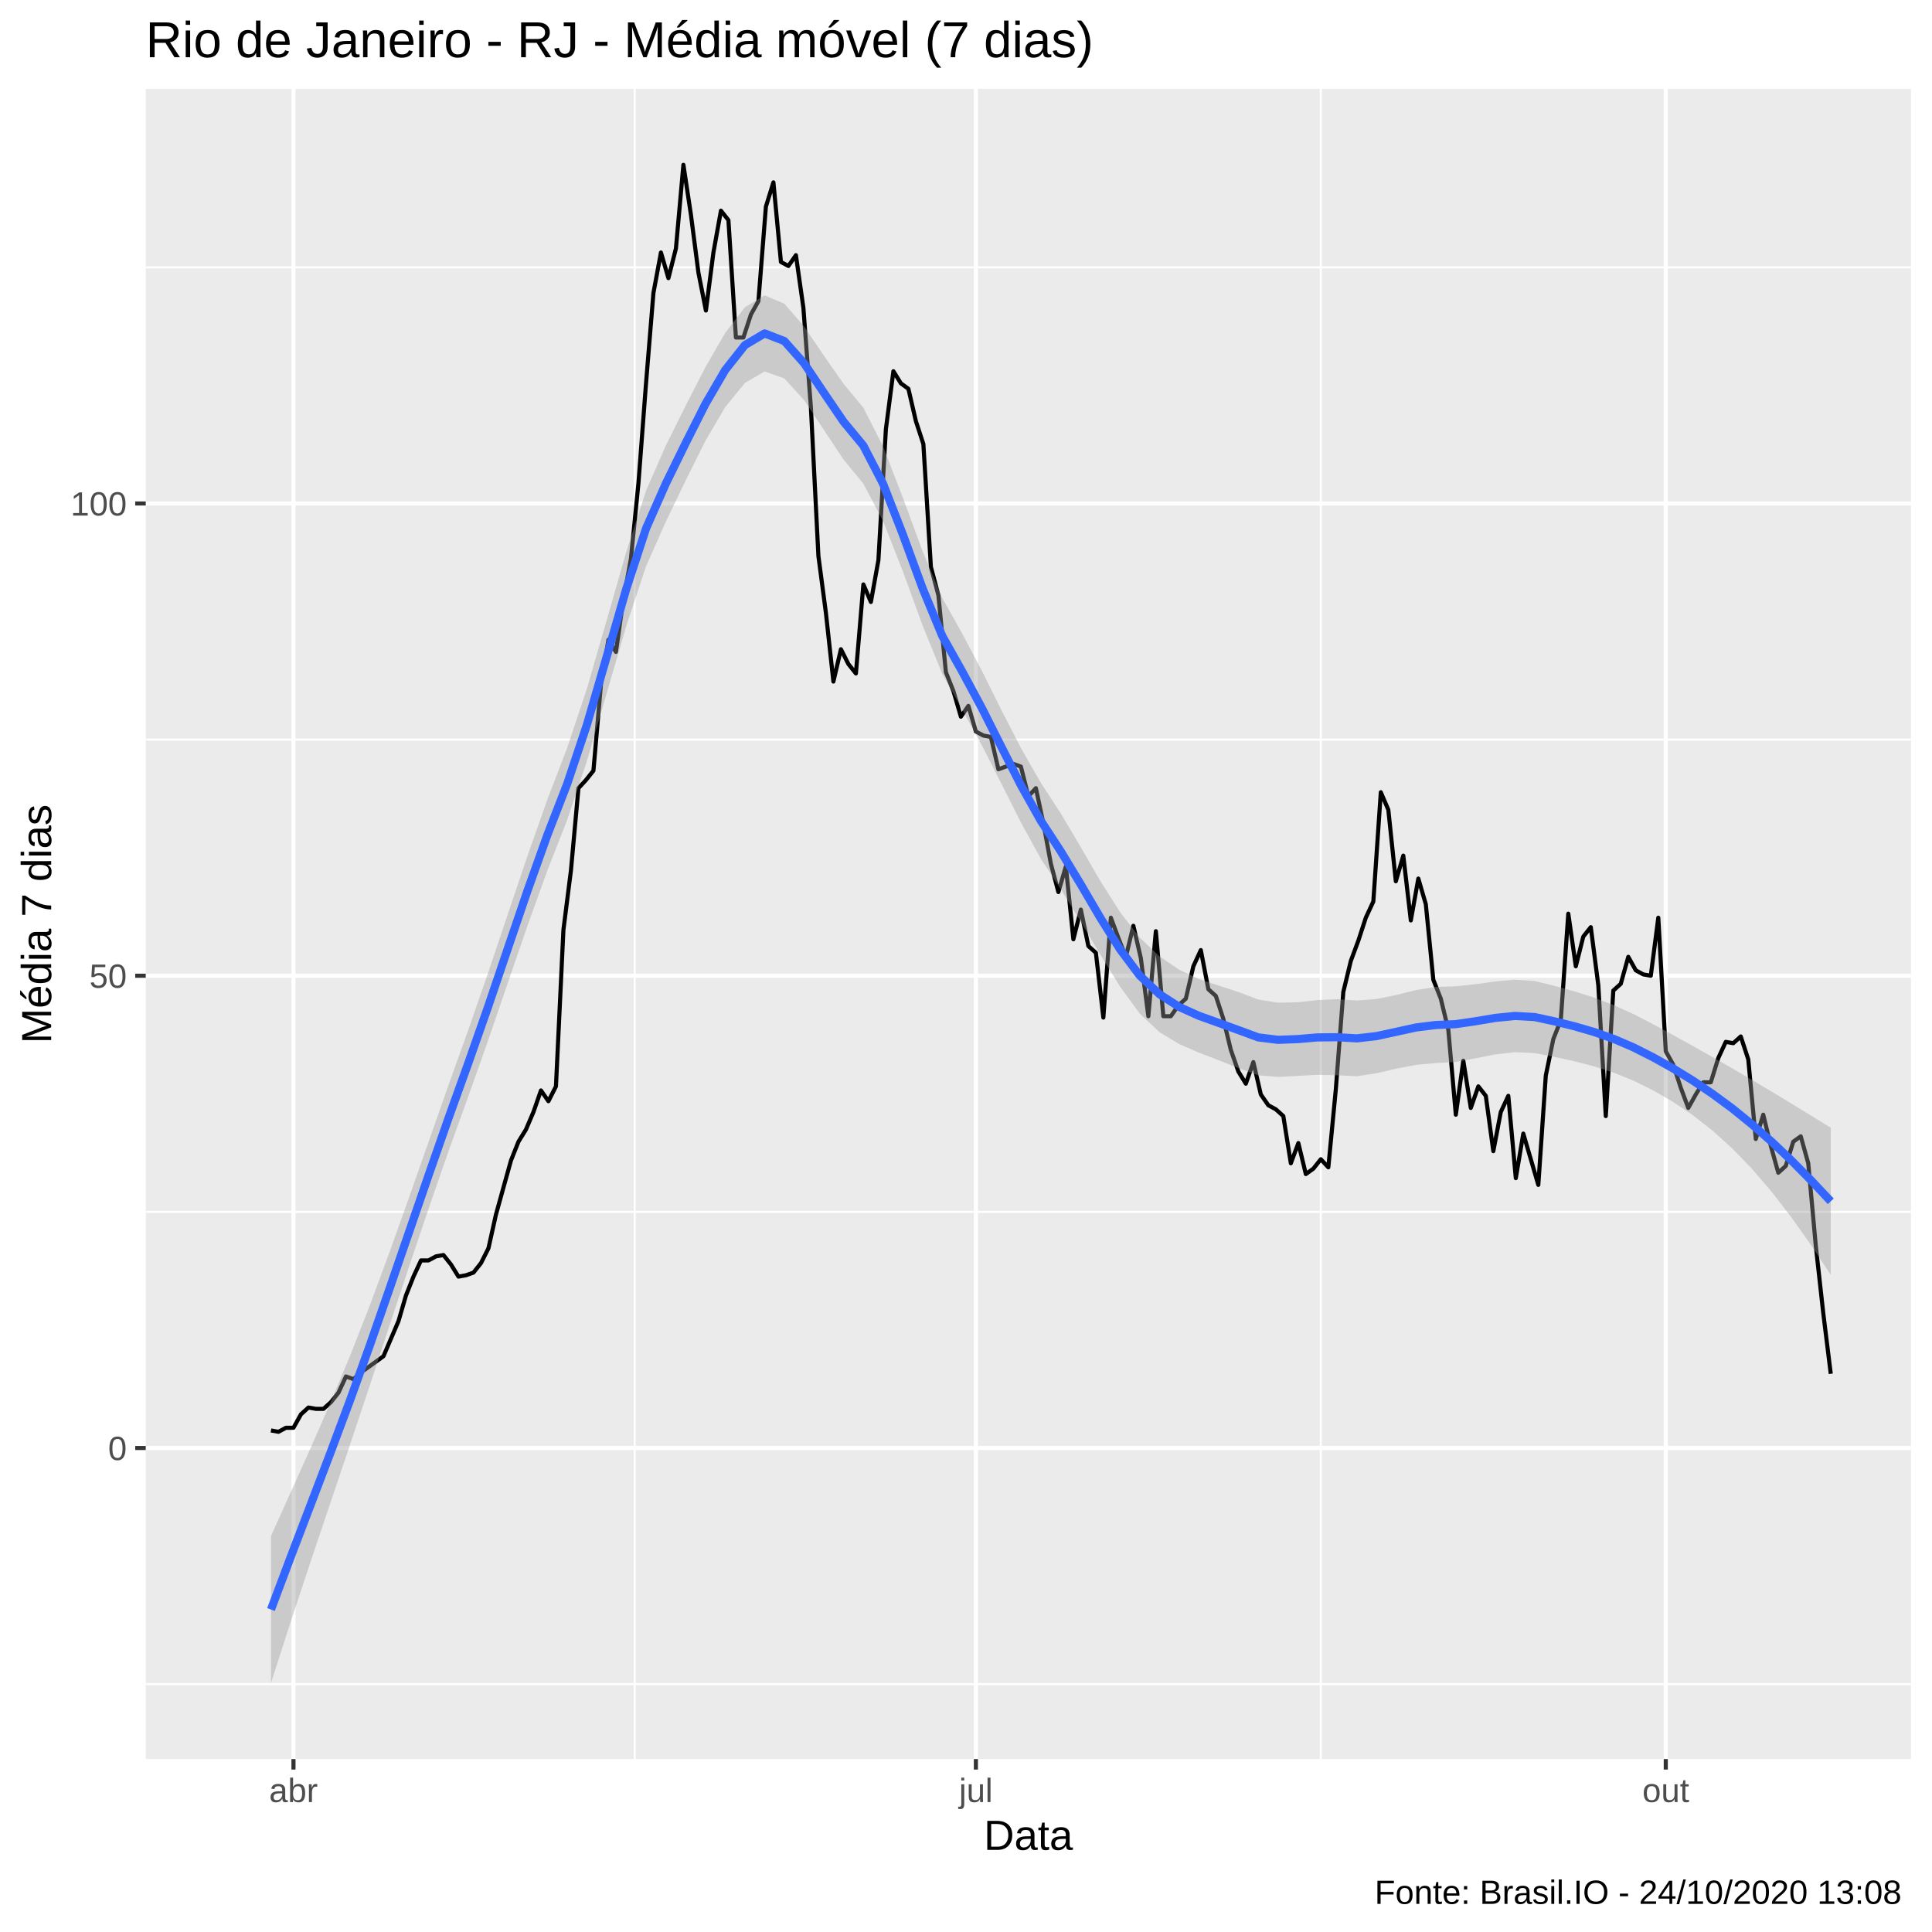
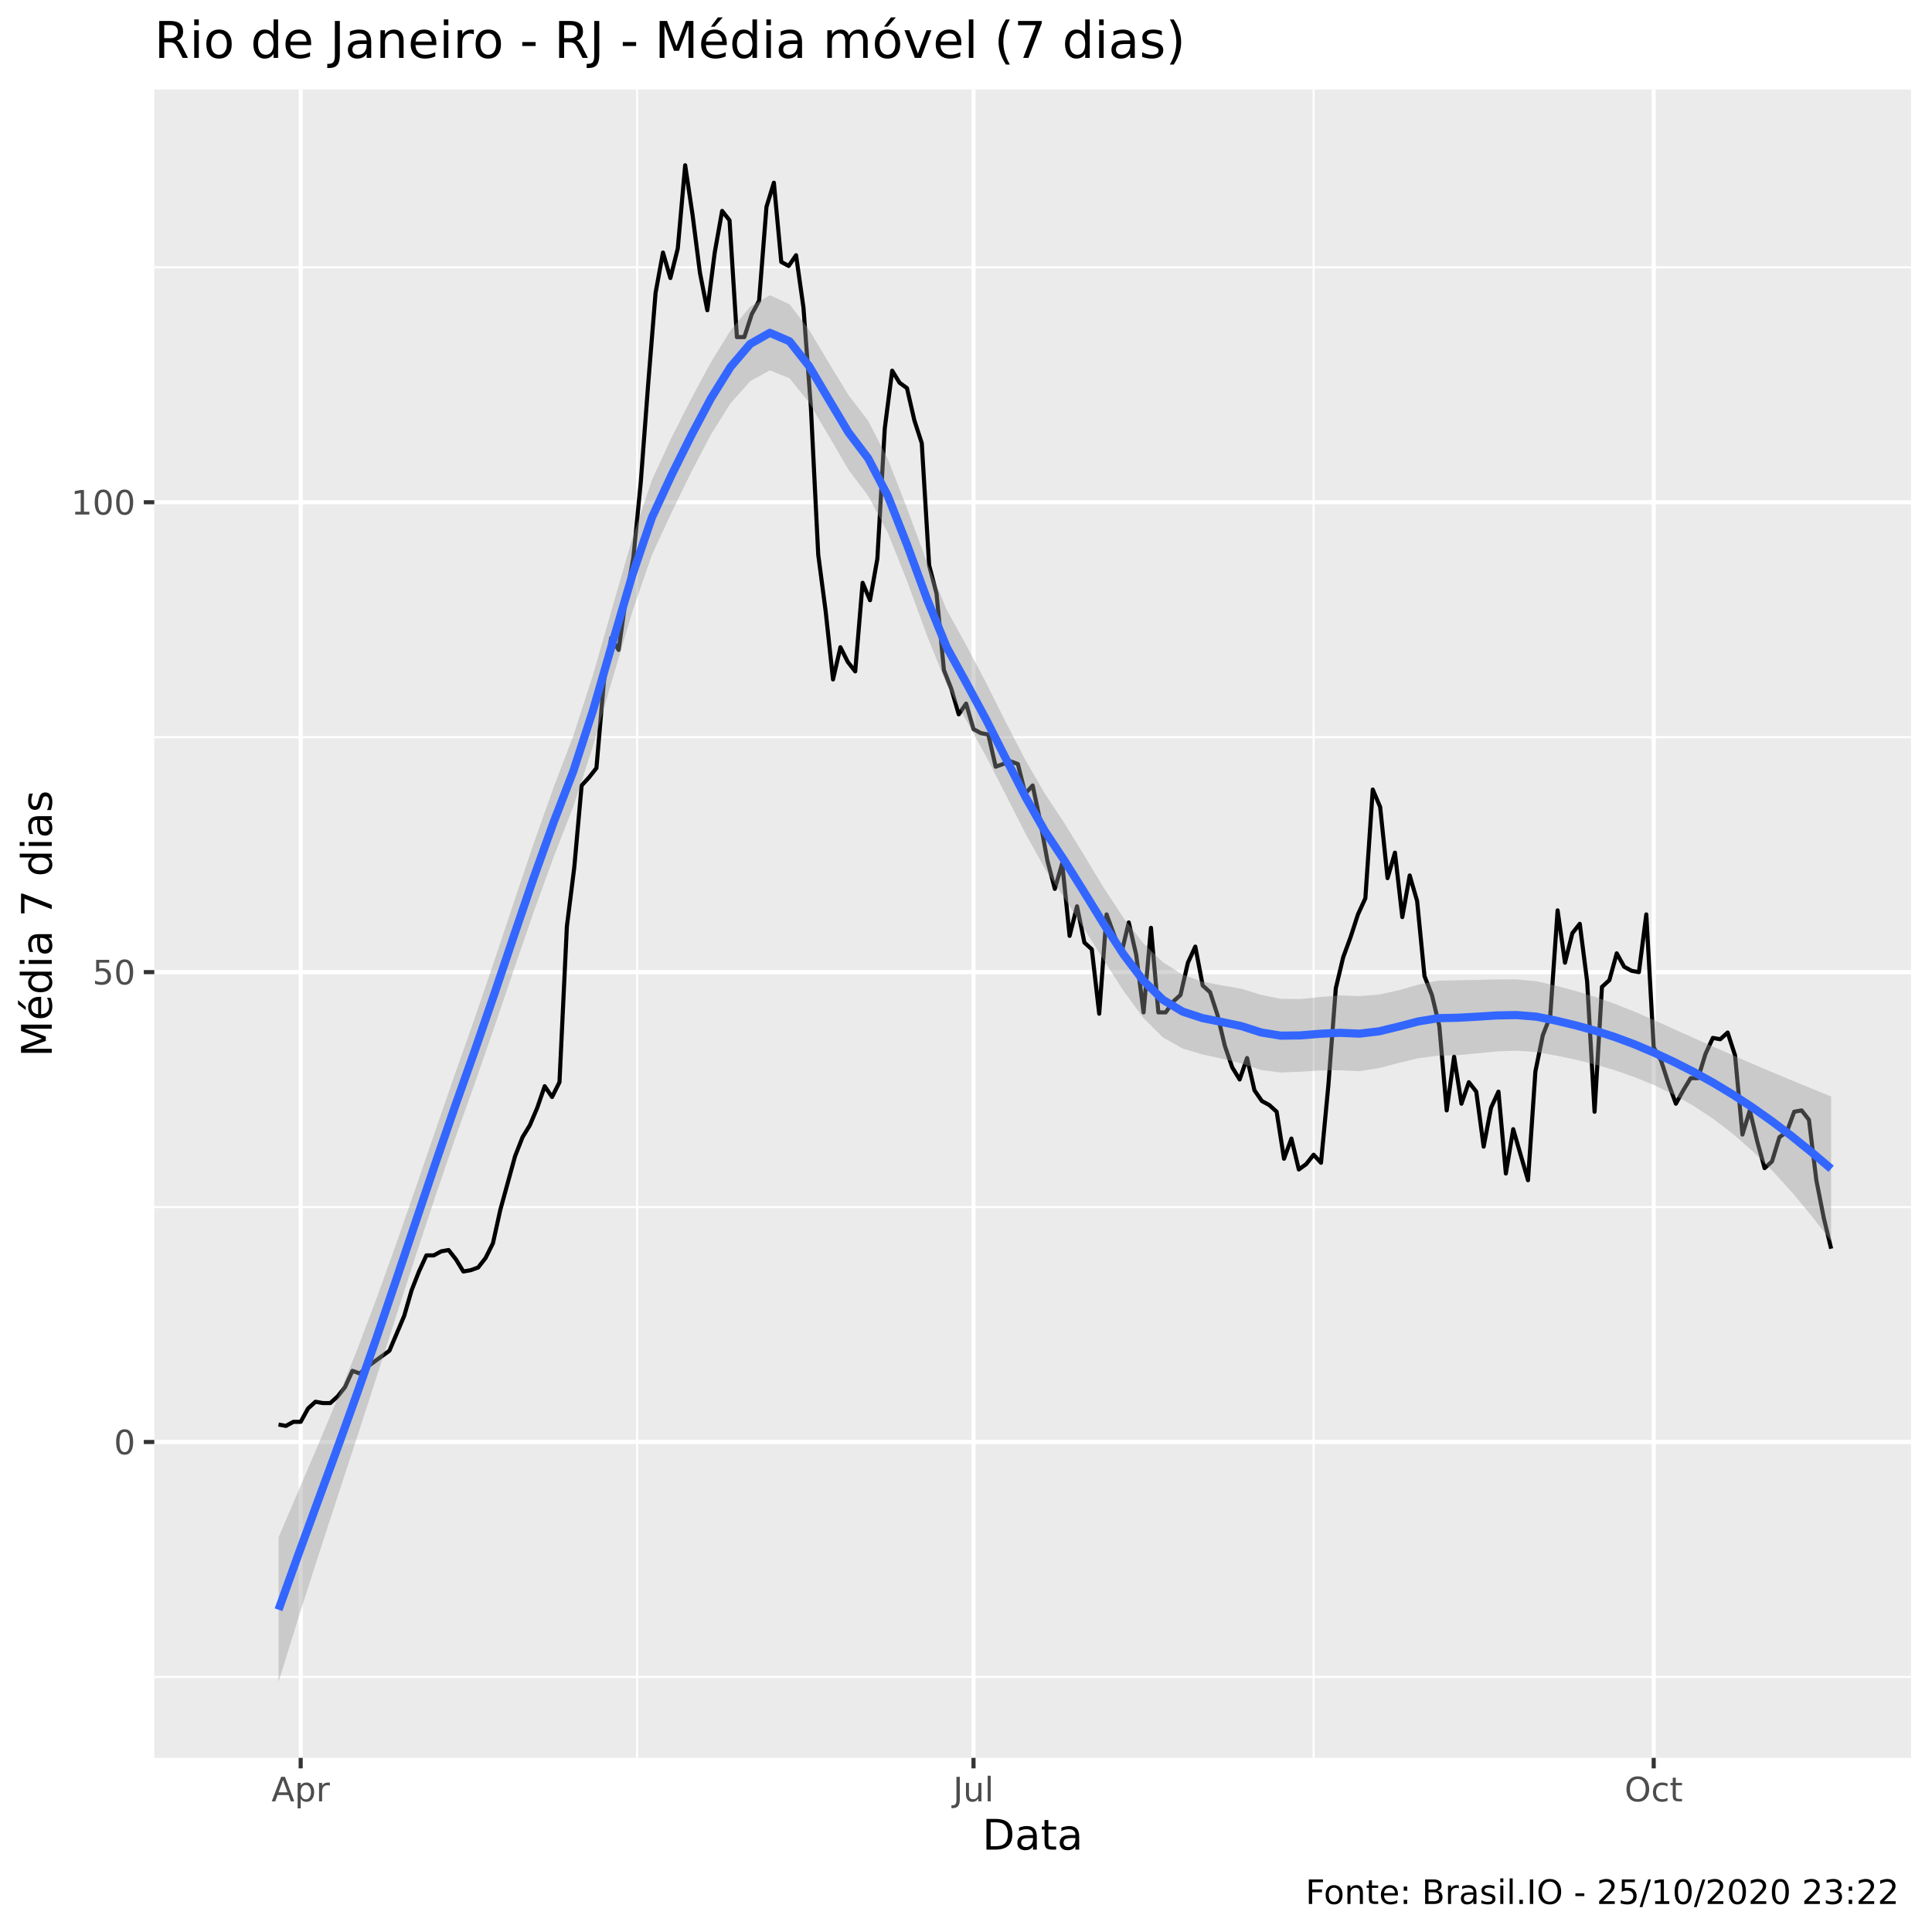
<svg xmlns="http://www.w3.org/2000/svg" viewBox="0 0 504.00 504.00">
  <defs>
    <style type="text/css">
    line, polyline, polygon, path, rect, circle {
      fill: none;
      stroke: #000000;
      stroke-linecap: round;
      stroke-linejoin: round;
      stroke-miterlimit: 10.00;
    }
  </style>
  </defs>
  <rect width="100%" height="100%" style="stroke: none; fill: #FFFFFF;" />
-   <rect x="-0" y="0.00" width="504.00" height="504.00" style="stroke-width: 1.07; stroke: #FFFFFF; fill: #FFFFFF;" />
+   <rect x="0" y="0.00" width="504.00" height="504.00" style="stroke-width: 1.07; stroke: #FFFFFF; fill: #FFFFFF;" />
  <defs>
-     <clipPath id="cpMzguMDJ8NDk4LjUyfDQ1OC44OHwyMy4xOQ==">
-       <rect x="38.02" y="23.19" width="460.50" height="435.69" />
+     <clipPath id="cpNDAuMjV8NDk4LjUyfDQ1OC41N3wyMy4zMw==">
+       <rect x="40.25" y="23.33" width="458.27" height="435.24" />
    </clipPath>
  </defs>
-   <rect x="38.02" y="23.19" width="460.50" height="435.69" style="stroke-width: 1.07; stroke: none; fill: #EBEBEB;" clip-path="url(#cpMzguMDJ8NDk4LjUyfDQ1OC44OHwyMy4xOQ==)" />
-   <polyline points="38.02,439.34 498.52,439.34 " style="stroke-width: 0.53; stroke: #FFFFFF; stroke-linecap: butt;" clip-path="url(#cpMzguMDJ8NDk4LjUyfDQ1OC44OHwyMy4xOQ==)" />
-   <polyline points="38.02,316.14 498.52,316.14 " style="stroke-width: 0.53; stroke: #FFFFFF; stroke-linecap: butt;" clip-path="url(#cpMzguMDJ8NDk4LjUyfDQ1OC44OHwyMy4xOQ==)" />
-   <polyline points="38.02,192.94 498.52,192.94 " style="stroke-width: 0.53; stroke: #FFFFFF; stroke-linecap: butt;" clip-path="url(#cpMzguMDJ8NDk4LjUyfDQ1OC44OHwyMy4xOQ==)" />
-   <polyline points="38.02,69.74 498.52,69.74 " style="stroke-width: 0.53; stroke: #FFFFFF; stroke-linecap: butt;" clip-path="url(#cpMzguMDJ8NDk4LjUyfDQ1OC44OHwyMy4xOQ==)" />
-   <polyline points="165.57,458.88 165.57,23.19 " style="stroke-width: 0.53; stroke: #FFFFFF; stroke-linecap: butt;" clip-path="url(#cpMzguMDJ8NDk4LjUyfDQ1OC44OHwyMy4xOQ==)" />
-   <polyline points="344.56,458.88 344.56,23.19 " style="stroke-width: 0.53; stroke: #FFFFFF; stroke-linecap: butt;" clip-path="url(#cpMzguMDJ8NDk4LjUyfDQ1OC44OHwyMy4xOQ==)" />
-   <polyline points="38.02,377.74 498.52,377.74 " style="stroke-width: 1.07; stroke: #FFFFFF; stroke-linecap: butt;" clip-path="url(#cpMzguMDJ8NDk4LjUyfDQ1OC44OHwyMy4xOQ==)" />
-   <polyline points="38.02,254.54 498.52,254.54 " style="stroke-width: 1.07; stroke: #FFFFFF; stroke-linecap: butt;" clip-path="url(#cpMzguMDJ8NDk4LjUyfDQ1OC44OHwyMy4xOQ==)" />
-   <polyline points="38.02,131.34 498.52,131.34 " style="stroke-width: 1.07; stroke: #FFFFFF; stroke-linecap: butt;" clip-path="url(#cpMzguMDJ8NDk4LjUyfDQ1OC44OHwyMy4xOQ==)" />
-   <polyline points="76.56,458.88 76.56,23.19 " style="stroke-width: 1.07; stroke: #FFFFFF; stroke-linecap: butt;" clip-path="url(#cpMzguMDJ8NDk4LjUyfDQ1OC44OHwyMy4xOQ==)" />
-   <polyline points="254.58,458.88 254.58,23.19 " style="stroke-width: 1.07; stroke: #FFFFFF; stroke-linecap: butt;" clip-path="url(#cpMzguMDJ8NDk4LjUyfDQ1OC44OHwyMy4xOQ==)" />
-   <polyline points="434.55,458.88 434.55,23.19 " style="stroke-width: 1.07; stroke: #FFFFFF; stroke-linecap: butt;" clip-path="url(#cpMzguMDJ8NDk4LjUyfDQ1OC44OHwyMy4xOQ==)" />
-   <polyline points="70.69,373.16 72.65,373.51 74.60,372.46 76.56,372.46 78.52,368.94 80.47,367.18 82.43,367.53 84.38,367.53 86.34,365.77 88.30,363.30 90.25,359.08 92.21,359.78 94.17,358.02 96.12,356.62 98.08,355.21 100.03,353.80 101.99,349.22 103.95,344.65 105.90,337.96 107.86,333.03 109.82,328.81 111.77,328.81 113.73,327.75 115.68,327.40 117.64,329.86 119.60,333.03 121.55,332.68 123.51,331.98 125.47,329.51 127.42,325.64 129.38,316.84 131.33,309.80 133.29,302.76 135.25,297.83 137.20,294.67 139.16,290.09 141.12,284.46 143.07,287.27 145.03,283.40 146.98,242.57 148.94,227.08 150.90,205.61 152.85,203.50 154.81,201.04 156.77,178.51 158.72,166.89 160.68,170.06 162.63,156.33 164.59,145.77 166.55,126.06 168.50,100.36 170.46,76.43 172.42,65.87 174.37,72.56 176.33,64.81 178.28,42.99 180.24,56.01 182.20,71.15 184.15,81.01 186.11,65.87 188.07,54.96 190.02,57.42 191.98,88.05 193.93,88.05 195.89,82.06 197.85,78.54 199.80,53.90 201.76,47.57 203.72,68.33 205.67,69.39 207.63,66.57 209.58,80.30 211.54,106.35 213.50,145.07 215.45,159.85 217.41,177.80 219.37,169.36 221.32,173.23 223.28,175.69 225.23,152.46 227.19,157.04 229.15,146.12 231.10,111.98 233.06,96.84 235.02,100.01 236.97,101.42 238.93,109.87 240.88,115.85 242.84,147.88 244.80,155.28 246.75,175.34 248.71,180.27 250.67,186.96 252.62,184.14 254.58,190.83 256.53,191.88 258.49,192.24 260.45,200.68 262.40,199.98 264.36,199.28 266.32,199.98 268.27,207.72 270.23,205.61 272.18,214.76 274.14,225.32 276.10,232.71 278.05,226.03 280.01,245.03 281.96,237.29 283.92,246.79 285.88,248.55 287.83,265.45 289.79,239.40 291.75,244.68 293.70,249.61 295.66,241.51 297.61,249.96 299.57,265.10 301.53,242.92 303.48,265.10 305.44,265.10 307.40,262.28 309.35,260.52 311.31,252.07 313.26,247.85 315.22,258.06 317.18,259.82 319.13,265.80 321.09,273.90 323.05,279.53 325.00,282.70 326.96,277.07 328.91,285.51 330.87,288.33 332.83,289.39 334.78,291.15 336.74,303.47 338.70,298.19 340.65,306.28 342.61,304.87 344.56,302.41 346.52,304.52 348.48,284.11 350.43,258.76 352.39,250.67 354.35,245.39 356.30,239.40 358.26,235.18 360.21,206.67 362.17,211.24 364.13,229.90 366.08,223.21 368.04,240.11 370.00,229.19 371.95,235.88 373.91,255.59 375.86,260.52 377.82,268.62 379.78,290.79 381.73,276.71 383.69,289.03 385.65,283.40 387.60,285.87 389.56,300.30 391.51,290.09 393.47,285.87 395.43,307.34 397.38,295.72 399.34,302.41 401.30,309.10 403.25,280.59 405.21,271.08 407.16,266.15 409.12,238.35 411.08,252.07 413.03,244.33 414.99,241.87 416.95,257.00 418.90,291.15 420.86,258.41 422.81,256.65 424.77,249.61 426.73,253.13 428.68,254.19 430.64,254.54 432.60,239.40 434.55,274.25 436.51,277.77 438.46,283.75 440.42,289.03 442.38,285.51 444.33,282.35 446.29,282.35 448.25,276.01 450.20,271.79 452.16,272.14 454.11,270.38 456.07,276.36 458.03,297.13 459.98,290.79 461.94,298.89 463.90,305.93 465.85,304.17 467.81,297.83 469.76,296.43 471.72,303.47 473.68,324.94 475.63,342.54 477.59,358.38 " style="stroke-width: 1.07; stroke-linecap: butt;" clip-path="url(#cpMzguMDJ8NDk4LjUyfDQ1OC44OHwyMy4xOQ==)" />
-   <polygon points="70.69,400.69 75.84,389.28 80.99,377.83 86.14,366.09 91.29,353.77 96.44,340.64 101.59,326.70 106.75,312.27 111.90,297.59 117.05,282.94 122.20,268.56 127.35,253.74 132.50,238.39 137.65,223.13 142.80,208.54 147.95,195.13 153.10,179.65 158.25,161.86 163.40,143.88 168.55,127.95 173.70,116.22 178.85,105.87 184.00,95.82 189.16,86.89 194.31,80.17 199.46,77.05 204.61,79.22 209.76,85.16 214.91,92.75 220.06,100.13 225.21,106.32 230.36,116.45 235.51,129.78 240.66,143.73 245.81,156.00 250.96,165.17 256.11,174.93 261.26,185.29 266.41,195.29 271.56,204.28 276.72,212.18 281.87,220.89 287.02,229.78 292.17,237.90 297.32,244.58 302.47,249.47 307.62,252.98 312.77,255.39 317.92,257.11 323.07,258.79 328.22,260.74 333.37,261.57 338.52,261.46 343.67,260.89 348.82,260.65 353.97,261.01 359.12,260.61 364.28,259.55 369.43,258.27 374.58,257.46 379.73,257.30 384.88,256.75 390.03,256.04 395.18,255.57 400.33,255.92 405.48,257.16 410.63,258.58 415.78,260.23 420.93,262.18 426.08,264.52 431.23,267.18 436.38,269.96 441.53,272.82 446.69,275.73 451.84,278.68 456.99,281.69 462.14,284.75 467.29,287.87 472.44,291.02 477.59,294.20 477.59,332.58 472.44,324.79 467.29,317.53 462.14,310.87 456.99,304.86 451.84,299.55 446.69,294.90 441.53,290.87 436.38,287.40 431.23,284.43 426.08,281.89 420.93,279.81 415.78,278.16 410.63,276.82 405.48,275.70 400.33,274.72 395.18,274.48 390.03,275.06 384.88,276.09 379.73,277.04 374.58,277.32 369.43,277.79 364.28,278.77 359.12,279.96 353.97,280.76 348.82,280.50 343.67,280.38 338.52,280.67 333.37,280.95 328.22,280.50 323.07,278.63 317.92,276.58 312.77,274.61 307.62,272.37 302.47,269.25 297.32,264.41 292.17,257.34 287.02,248.99 281.87,240.31 276.72,231.98 271.56,224.08 266.41,214.71 261.26,204.50 256.11,194.37 250.96,184.99 245.81,175.79 240.66,163.13 235.51,149.00 230.36,135.92 225.21,126.15 220.06,119.89 214.91,112.12 209.76,104.38 204.61,98.72 199.46,96.90 194.31,99.91 189.16,106.24 184.00,115.04 178.85,125.39 173.70,136.08 168.55,147.69 163.40,163.22 158.25,180.89 153.10,198.55 147.95,213.93 142.80,227.07 137.65,241.36 132.50,256.32 127.35,271.37 122.20,285.93 117.05,300.19 111.90,315.03 106.75,330.31 101.59,345.86 96.44,361.50 91.29,376.95 86.14,392.21 80.99,407.50 75.84,423.05 70.69,439.07 " style="stroke-width: 0.00; stroke: none; fill: #999999; fill-opacity: 0.40;" clip-path="url(#cpMzguMDJ8NDk4LjUyfDQ1OC44OHwyMy4xOQ==)" />
-   <polyline points="70.69,400.69 75.84,389.28 80.99,377.83 86.14,366.09 91.29,353.77 96.44,340.64 101.59,326.70 106.75,312.27 111.90,297.59 117.05,282.94 122.20,268.56 127.35,253.74 132.50,238.39 137.65,223.13 142.80,208.54 147.95,195.13 153.10,179.65 158.25,161.86 163.40,143.88 168.55,127.95 173.70,116.22 178.85,105.87 184.00,95.82 189.16,86.89 194.31,80.17 199.46,77.05 204.61,79.22 209.76,85.16 214.91,92.75 220.06,100.13 225.21,106.32 230.36,116.45 235.51,129.78 240.66,143.73 245.81,156.00 250.96,165.17 256.11,174.93 261.26,185.29 266.41,195.29 271.56,204.28 276.72,212.18 281.87,220.89 287.02,229.78 292.17,237.90 297.32,244.58 302.47,249.47 307.62,252.98 312.77,255.39 317.92,257.11 323.07,258.79 328.22,260.74 333.37,261.57 338.52,261.46 343.67,260.89 348.82,260.65 353.97,261.01 359.12,260.61 364.28,259.55 369.43,258.27 374.58,257.46 379.73,257.30 384.88,256.75 390.03,256.04 395.18,255.57 400.33,255.92 405.48,257.16 410.63,258.58 415.78,260.23 420.93,262.18 426.08,264.52 431.23,267.18 436.38,269.96 441.53,272.82 446.69,275.73 451.84,278.68 456.99,281.69 462.14,284.75 467.29,287.87 472.44,291.02 477.59,294.20 " style="stroke-width: 2.13; stroke: none;" clip-path="url(#cpMzguMDJ8NDk4LjUyfDQ1OC44OHwyMy4xOQ==)" />
-   <polyline points="477.59,332.58 472.44,324.79 467.29,317.53 462.14,310.87 456.99,304.86 451.84,299.55 446.69,294.90 441.53,290.87 436.38,287.40 431.23,284.43 426.08,281.89 420.93,279.81 415.78,278.16 410.63,276.82 405.48,275.70 400.33,274.72 395.18,274.48 390.03,275.06 384.88,276.09 379.73,277.04 374.58,277.32 369.43,277.79 364.28,278.77 359.12,279.96 353.97,280.76 348.82,280.50 343.67,280.38 338.52,280.67 333.37,280.95 328.22,280.50 323.07,278.63 317.92,276.58 312.77,274.61 307.62,272.37 302.47,269.25 297.32,264.41 292.17,257.34 287.02,248.99 281.87,240.31 276.72,231.98 271.56,224.08 266.41,214.71 261.26,204.50 256.11,194.37 250.96,184.99 245.81,175.79 240.66,163.13 235.51,149.00 230.36,135.92 225.21,126.15 220.06,119.89 214.91,112.12 209.76,104.38 204.61,98.72 199.46,96.90 194.31,99.91 189.16,106.24 184.00,115.04 178.85,125.39 173.70,136.08 168.55,147.69 163.40,163.22 158.25,180.89 153.10,198.55 147.95,213.93 142.80,227.07 137.65,241.36 132.50,256.32 127.35,271.37 122.20,285.93 117.05,300.19 111.90,315.03 106.75,330.31 101.59,345.86 96.44,361.50 91.29,376.95 86.14,392.21 80.99,407.50 75.84,423.05 70.69,439.07 " style="stroke-width: 2.13; stroke: none;" clip-path="url(#cpMzguMDJ8NDk4LjUyfDQ1OC44OHwyMy4xOQ==)" />
-   <polyline points="70.69,419.88 75.84,406.16 80.99,392.67 86.14,379.15 91.29,365.36 96.44,351.07 101.59,336.28 106.75,321.29 111.90,306.31 117.05,291.56 122.20,277.24 127.35,262.56 132.50,247.36 137.65,232.24 142.80,217.81 147.95,204.53 153.10,189.10 158.25,171.38 163.40,153.55 168.55,137.82 173.70,126.15 178.85,115.63 184.00,105.43 189.16,96.56 194.31,90.04 199.46,86.98 204.61,88.97 209.76,94.77 214.91,102.44 220.06,110.01 225.21,116.23 230.36,126.19 235.51,139.39 240.66,153.43 245.81,165.90 250.96,175.08 256.11,184.65 261.26,194.89 266.41,205.00 271.56,214.18 276.72,222.08 281.87,230.60 287.02,239.38 292.17,247.62 297.32,254.49 302.47,259.36 307.62,262.68 312.77,265.00 317.92,266.84 323.07,268.71 328.22,270.62 333.37,271.26 338.52,271.07 343.67,270.63 348.82,270.58 353.97,270.88 359.12,270.28 364.28,269.16 369.43,268.03 374.58,267.39 379.73,267.17 384.88,266.42 390.03,265.55 395.18,265.03 400.33,265.32 405.48,266.43 410.63,267.70 415.78,269.19 420.93,271.00 426.08,273.21 431.23,275.81 436.38,278.68 441.53,281.84 446.69,285.32 451.84,289.11 456.99,293.28 462.14,297.81 467.29,302.70 472.44,307.90 477.59,313.39 " style="stroke-width: 2.13; stroke: #3366FF; stroke-linecap: butt;" clip-path="url(#cpMzguMDJ8NDk4LjUyfDQ1OC44OHwyMy4xOQ==)" />
+   <rect x="40.25" y="23.33" width="458.27" height="435.24" style="stroke-width: 1.07; stroke: none; fill: #EBEBEB;" clip-path="url(#cpNDAuMjV8NDk4LjUyfDQ1OC41N3wyMy4zMw==)" />
+   <polyline points="40.25,437.46 498.52,437.46 " style="stroke-width: 0.53; stroke: #FFFFFF; stroke-linecap: butt;" clip-path="url(#cpNDAuMjV8NDk4LjUyfDQ1OC41N3wyMy4zMw==)" />
+   <polyline points="40.25,314.89 498.52,314.89 " style="stroke-width: 0.53; stroke: #FFFFFF; stroke-linecap: butt;" clip-path="url(#cpNDAuMjV8NDk4LjUyfDQ1OC41N3wyMy4zMw==)" />
+   <polyline points="40.25,192.31 498.52,192.31 " style="stroke-width: 0.53; stroke: #FFFFFF; stroke-linecap: butt;" clip-path="url(#cpNDAuMjV8NDk4LjUyfDQ1OC41N3wyMy4zMw==)" />
+   <polyline points="40.25,69.73 498.52,69.73 " style="stroke-width: 0.53; stroke: #FFFFFF; stroke-linecap: butt;" clip-path="url(#cpNDAuMjV8NDk4LjUyfDQ1OC41N3wyMy4zMw==)" />
+   <polyline points="166.20,458.57 166.20,23.33 " style="stroke-width: 0.53; stroke: #FFFFFF; stroke-linecap: butt;" clip-path="url(#cpNDAuMjV8NDk4LjUyfDQ1OC41N3wyMy4zMw==)" />
+   <polyline points="342.68,458.57 342.68,23.33 " style="stroke-width: 0.53; stroke: #FFFFFF; stroke-linecap: butt;" clip-path="url(#cpNDAuMjV8NDk4LjUyfDQ1OC41N3wyMy4zMw==)" />
+   <polyline points="40.25,376.17 498.52,376.17 " style="stroke-width: 1.07; stroke: #FFFFFF; stroke-linecap: butt;" clip-path="url(#cpNDAuMjV8NDk4LjUyfDQ1OC41N3wyMy4zMw==)" />
+   <polyline points="40.25,253.60 498.52,253.60 " style="stroke-width: 1.07; stroke: #FFFFFF; stroke-linecap: butt;" clip-path="url(#cpNDAuMjV8NDk4LjUyfDQ1OC41N3wyMy4zMw==)" />
+   <polyline points="40.25,131.02 498.52,131.02 " style="stroke-width: 1.07; stroke: #FFFFFF; stroke-linecap: butt;" clip-path="url(#cpNDAuMjV8NDk4LjUyfDQ1OC41N3wyMy4zMw==)" />
+   <polyline points="78.44,458.57 78.44,23.33 " style="stroke-width: 1.07; stroke: #FFFFFF; stroke-linecap: butt;" clip-path="url(#cpNDAuMjV8NDk4LjUyfDQ1OC41N3wyMy4zMw==)" />
+   <polyline points="253.96,458.57 253.96,23.33 " style="stroke-width: 1.07; stroke: #FFFFFF; stroke-linecap: butt;" clip-path="url(#cpNDAuMjV8NDk4LjUyfDQ1OC41N3wyMy4zMw==)" />
+   <polyline points="431.40,458.57 431.40,23.33 " style="stroke-width: 1.07; stroke: #FFFFFF; stroke-linecap: butt;" clip-path="url(#cpNDAuMjV8NDk4LjUyfDQ1OC41N3wyMy4zMw==)" />
+   <polyline points="72.66,371.62 74.59,371.97 76.51,370.92 78.44,370.92 80.37,367.42 82.30,365.67 84.23,366.02 86.16,366.02 88.09,364.27 90.02,361.82 91.94,357.61 93.87,358.31 95.80,356.56 97.73,355.16 99.66,353.76 101.59,352.36 103.52,347.81 105.45,343.25 107.37,336.60 109.30,331.70 111.23,327.49 113.16,327.49 115.09,326.44 117.02,326.09 118.95,328.54 120.88,331.70 122.80,331.35 124.73,330.65 126.66,328.19 128.59,324.34 130.52,315.59 132.45,308.58 134.38,301.58 136.31,296.67 138.23,293.52 140.16,288.97 142.09,283.36 144.02,286.17 145.95,282.31 147.88,241.69 149.81,226.28 151.73,204.91 153.66,202.81 155.59,200.36 157.52,177.95 159.45,166.39 161.38,169.54 163.31,155.88 165.24,145.38 167.16,125.76 169.09,100.20 171.02,76.38 172.95,65.88 174.88,72.53 176.81,64.83 178.74,43.11 180.67,56.07 182.59,71.13 184.52,80.94 186.45,65.88 188.38,55.02 190.31,57.47 192.24,87.94 194.17,87.94 196.10,81.99 198.02,78.48 199.95,53.97 201.88,47.66 203.81,68.33 205.74,69.38 207.67,66.58 209.60,80.24 211.53,106.15 213.45,144.68 215.38,159.39 217.31,177.25 219.24,168.84 221.17,172.69 223.10,175.15 225.03,152.03 226.96,156.58 228.88,145.73 230.81,111.76 232.74,96.70 234.67,99.85 236.60,101.25 238.53,109.65 240.46,115.61 242.39,147.48 244.31,154.83 246.24,174.80 248.17,179.70 250.10,186.35 252.03,183.55 253.96,190.21 255.89,191.26 257.82,191.61 259.74,200.01 261.67,199.31 263.60,198.61 265.53,199.31 267.46,207.02 269.39,204.91 271.32,214.02 273.24,224.53 275.17,231.88 277.10,225.23 279.03,244.14 280.96,236.43 282.89,245.89 284.82,247.64 286.75,264.45 288.67,238.54 290.60,243.79 292.53,248.69 294.46,240.64 296.39,249.04 298.32,264.10 300.25,242.04 302.18,264.10 304.10,264.10 306.03,261.30 307.96,259.55 309.89,251.14 311.82,246.94 313.75,257.10 315.68,258.85 317.61,264.80 319.53,272.86 321.46,278.46 323.39,281.61 325.32,276.01 327.25,284.42 329.18,287.22 331.11,288.27 333.04,290.02 334.96,302.28 336.89,297.02 338.82,305.08 340.75,303.68 342.68,301.23 344.61,303.33 346.54,283.01 348.47,257.80 350.39,249.74 352.32,244.49 354.25,238.54 356.18,234.33 358.11,205.97 360.04,210.52 361.97,229.08 363.90,222.43 365.82,239.24 367.75,228.38 369.68,235.03 371.61,254.65 373.54,259.55 375.47,267.60 377.40,289.67 379.33,275.66 381.25,287.92 383.18,282.31 385.11,284.77 387.04,299.12 388.97,288.97 390.90,284.77 392.83,306.13 394.75,294.57 396.68,301.23 398.61,307.88 400.54,279.51 402.47,270.06 404.40,265.15 406.33,237.49 408.26,251.14 410.18,243.44 412.11,240.99 414.04,256.05 415.97,290.02 417.90,257.45 419.83,255.70 421.76,248.69 423.69,252.19 425.61,253.25 427.54,253.60 429.47,238.54 431.40,273.21 433.33,276.71 435.26,282.66 437.19,287.92 439.12,284.42 441.04,281.26 442.97,281.26 444.90,274.96 446.83,270.76 448.76,271.11 450.69,269.36 452.62,275.31 454.55,295.97 456.47,289.67 458.40,297.72 460.33,304.73 462.26,302.98 464.19,296.67 466.12,295.27 468.05,290.02 469.98,289.67 471.90,292.12 473.83,307.88 475.76,317.69 477.69,325.74 " style="stroke-width: 1.07; stroke-linecap: butt;" clip-path="url(#cpNDAuMjV8NDk4LjUyfDQ1OC41N3wyMy4zMw==)" />
+   <polygon points="72.66,401.07 77.78,389.07 82.91,377.10 88.04,364.86 93.16,352.10 98.29,338.55 103.42,324.27 108.55,309.56 113.67,294.67 118.80,279.85 123.93,265.34 129.05,250.36 134.18,234.97 139.31,219.76 144.44,205.34 149.56,191.95 154.69,176.06 159.82,158.19 164.94,140.48 170.07,125.21 175.20,114.12 180.32,104.02 185.45,94.51 190.58,86.20 195.71,80.00 200.83,77.01 205.96,79.38 211.09,86.06 216.21,94.65 221.34,103.06 226.47,109.76 231.59,119.70 236.72,132.87 241.85,146.76 246.98,159.10 252.10,168.39 257.23,178.09 262.36,188.35 267.48,198.24 272.61,207.10 277.74,214.84 282.86,223.20 287.99,231.68 293.12,239.49 298.25,246.06 303.37,251.02 308.50,254.25 313.63,256.09 318.75,257.06 323.88,257.94 329.01,259.55 334.13,260.56 339.26,260.62 344.39,260.10 349.52,259.66 354.64,259.86 359.77,259.45 364.90,258.31 370.02,256.87 375.15,255.82 380.28,255.72 385.40,255.64 390.53,255.50 395.66,255.50 400.79,255.98 405.91,257.14 411.04,258.52 416.17,260.09 421.29,261.88 426.42,263.92 431.55,266.15 436.67,268.45 441.80,270.76 446.93,273.05 452.06,275.30 457.18,277.52 462.31,279.70 467.44,281.85 472.56,283.96 477.69,286.04 477.69,323.76 472.56,317.15 467.44,311.00 462.31,305.37 457.18,300.29 452.06,295.80 446.93,291.88 441.80,288.49 436.67,285.58 431.55,283.10 426.42,280.99 421.29,279.20 416.17,277.70 411.04,276.43 405.91,275.36 400.79,274.45 395.66,274.09 390.53,274.28 385.40,274.79 380.28,275.27 375.15,275.39 370.02,276.06 364.90,277.28 359.77,278.63 354.64,279.43 349.52,279.20 344.39,279.25 339.26,279.59 334.13,279.78 329.01,279.14 323.88,277.44 318.75,276.17 313.63,275.07 308.50,273.52 303.37,270.63 298.25,265.52 293.12,258.53 287.99,250.56 282.86,242.35 277.74,234.39 272.61,226.65 267.48,217.40 262.36,207.32 257.23,197.29 252.10,187.97 246.98,178.62 241.85,165.88 236.72,151.85 231.59,138.95 226.47,129.36 221.34,122.53 216.21,113.74 211.09,105.04 205.96,98.68 200.83,96.62 195.71,99.44 190.58,105.22 185.45,113.39 180.32,123.20 175.20,133.68 170.07,144.75 164.94,159.63 159.82,176.97 154.69,194.65 149.56,210.42 144.44,223.55 139.31,237.68 134.18,252.58 129.05,267.68 123.93,282.41 118.80,296.80 113.67,311.80 108.55,327.29 103.42,343.10 98.29,359.05 93.16,374.88 88.04,390.53 82.91,406.25 77.78,422.26 72.66,438.79 " style="stroke-width: 0.00; stroke: none; fill: #999999; fill-opacity: 0.40;" clip-path="url(#cpNDAuMjV8NDk4LjUyfDQ1OC41N3wyMy4zMw==)" />
+   <polyline points="72.66,401.07 77.78,389.07 82.91,377.10 88.04,364.86 93.16,352.10 98.29,338.55 103.42,324.27 108.55,309.56 113.67,294.67 118.80,279.85 123.93,265.34 129.05,250.36 134.18,234.97 139.31,219.76 144.44,205.34 149.56,191.95 154.69,176.06 159.82,158.19 164.94,140.48 170.07,125.21 175.20,114.12 180.32,104.02 185.45,94.51 190.58,86.20 195.71,80.00 200.83,77.01 205.96,79.38 211.09,86.06 216.21,94.65 221.34,103.06 226.47,109.76 231.59,119.70 236.72,132.87 241.85,146.76 246.98,159.10 252.10,168.39 257.23,178.09 262.36,188.35 267.48,198.24 272.61,207.10 277.74,214.84 282.86,223.20 287.99,231.68 293.12,239.49 298.25,246.06 303.37,251.02 308.50,254.25 313.63,256.09 318.75,257.06 323.88,257.94 329.01,259.55 334.13,260.56 339.26,260.62 344.39,260.10 349.52,259.66 354.64,259.86 359.77,259.45 364.90,258.31 370.02,256.87 375.15,255.82 380.28,255.72 385.40,255.64 390.53,255.50 395.66,255.50 400.79,255.98 405.91,257.14 411.04,258.52 416.17,260.09 421.29,261.88 426.42,263.92 431.55,266.15 436.67,268.45 441.80,270.76 446.93,273.05 452.06,275.30 457.18,277.52 462.31,279.70 467.44,281.85 472.56,283.96 477.69,286.04 " style="stroke-width: 2.13; stroke: none;" clip-path="url(#cpNDAuMjV8NDk4LjUyfDQ1OC41N3wyMy4zMw==)" />
+   <polyline points="477.69,323.76 472.56,317.15 467.44,311.00 462.31,305.37 457.18,300.29 452.06,295.80 446.93,291.88 441.80,288.49 436.67,285.58 431.55,283.10 426.42,280.99 421.29,279.20 416.17,277.70 411.04,276.43 405.91,275.36 400.79,274.45 395.66,274.09 390.53,274.28 385.40,274.79 380.28,275.27 375.15,275.39 370.02,276.06 364.90,277.28 359.77,278.63 354.64,279.43 349.52,279.20 344.39,279.25 339.26,279.59 334.13,279.78 329.01,279.14 323.88,277.44 318.75,276.17 313.63,275.07 308.50,273.52 303.37,270.63 298.25,265.52 293.12,258.53 287.99,250.56 282.86,242.35 277.74,234.39 272.61,226.65 267.48,217.40 262.36,207.32 257.23,197.29 252.10,187.97 246.98,178.62 241.85,165.88 236.72,151.85 231.59,138.95 226.47,129.36 221.34,122.53 216.21,113.74 211.09,105.04 205.96,98.68 200.83,96.62 195.71,99.44 190.58,105.22 185.45,113.39 180.32,123.20 175.20,133.68 170.07,144.75 164.94,159.63 159.82,176.97 154.69,194.65 149.56,210.42 144.44,223.55 139.31,237.68 134.18,252.58 129.05,267.68 123.93,282.41 118.80,296.80 113.67,311.80 108.55,327.29 103.42,343.10 98.29,359.05 93.16,374.88 88.04,390.53 82.91,406.25 77.78,422.26 72.66,438.79 " style="stroke-width: 2.13; stroke: none;" clip-path="url(#cpNDAuMjV8NDk4LjUyfDQ1OC41N3wyMy4zMw==)" />
+   <polyline points="72.66,419.93 77.78,405.67 82.91,391.67 88.04,377.70 93.16,363.49 98.29,348.80 103.42,333.68 108.55,318.42 113.67,303.23 118.80,288.33 123.93,273.87 129.05,259.02 134.18,243.77 139.31,228.72 144.44,214.44 149.56,201.18 154.69,185.35 159.82,167.58 164.94,150.06 170.07,134.98 175.20,123.90 180.32,113.61 185.45,103.95 190.58,95.71 195.71,89.72 200.83,86.82 205.96,89.03 211.09,95.55 216.21,104.20 221.34,112.80 226.47,119.56 231.59,129.33 236.72,142.36 241.85,156.32 246.98,168.86 252.10,178.18 257.23,187.69 262.36,197.83 267.48,207.82 272.61,216.87 277.74,224.61 282.86,232.78 287.99,241.12 293.12,249.01 298.25,255.79 303.37,260.82 308.50,263.89 313.63,265.58 318.75,266.61 323.88,267.69 329.01,269.34 334.13,270.17 339.26,270.10 344.39,269.68 349.52,269.43 354.64,269.65 359.77,269.04 364.90,267.79 370.02,266.46 375.15,265.61 380.28,265.50 385.40,265.22 390.53,264.89 395.66,264.80 400.79,265.22 405.91,266.25 411.04,267.48 416.17,268.89 421.29,270.54 426.42,272.45 431.55,274.63 436.67,277.02 441.80,279.62 446.93,282.46 452.06,285.55 457.18,288.91 462.31,292.54 467.44,296.42 472.56,300.55 477.69,304.90 " style="stroke-width: 2.13; stroke: #3366FF; stroke-linecap: butt;" clip-path="url(#cpNDAuMjV8NDk4LjUyfDQ1OC41N3wyMy4zMw==)" />
  <defs>
    <clipPath id="cpMC4wMHw1MDQuMDB8NTA0LjAwfDAuMDA=">
      <rect x="0.00" y="0.00" width="504.00" height="504.00" />
    </clipPath>
  </defs>
  <g clip-path="url(#cpMC4wMHw1MDQuMDB8NTA0LjAwfDAuMDA=)">
-     <text x="28.20" y="380.89" style="font-size: 8.80px; fill: #4D4D4D; font-family: Arial;" textLength="4.89px" lengthAdjust="spacingAndGlyphs">0</text>
+     <text x="29.72" y="379.38" style="font-size: 8.80px; fill: #4D4D4D; font-family: DejaVu Sans;" textLength="5.60px" lengthAdjust="spacingAndGlyphs">0</text>
  </g>
  <g clip-path="url(#cpMC4wMHw1MDQuMDB8NTA0LjAwfDAuMDA=)">
-     <text x="23.30" y="257.69" style="font-size: 8.80px; fill: #4D4D4D; font-family: Arial;" textLength="9.79px" lengthAdjust="spacingAndGlyphs">50</text>
+     <text x="24.13" y="256.80" style="font-size: 8.80px; fill: #4D4D4D; font-family: DejaVu Sans;" textLength="11.20px" lengthAdjust="spacingAndGlyphs">50</text>
  </g>
  <g clip-path="url(#cpMC4wMHw1MDQuMDB8NTA0LjAwfDAuMDA=)">
-     <text x="18.41" y="134.49" style="font-size: 8.80px; fill: #4D4D4D; font-family: Arial;" textLength="14.68px" lengthAdjust="spacingAndGlyphs">100</text>
+     <text x="18.53" y="134.23" style="font-size: 8.80px; fill: #4D4D4D; font-family: DejaVu Sans;" textLength="16.80px" lengthAdjust="spacingAndGlyphs">100</text>
  </g>
-   <polyline points="35.28,377.74 38.02,377.74 " style="stroke-width: 1.07; stroke: #333333; stroke-linecap: butt;" clip-path="url(#cpMC4wMHw1MDQuMDB8NTA0LjAwfDAuMDA=)" />
-   <polyline points="35.28,254.54 38.02,254.54 " style="stroke-width: 1.07; stroke: #333333; stroke-linecap: butt;" clip-path="url(#cpMC4wMHw1MDQuMDB8NTA0LjAwfDAuMDA=)" />
-   <polyline points="35.28,131.34 38.02,131.34 " style="stroke-width: 1.07; stroke: #333333; stroke-linecap: butt;" clip-path="url(#cpMC4wMHw1MDQuMDB8NTA0LjAwfDAuMDA=)" />
-   <polyline points="76.56,461.62 76.56,458.88 " style="stroke-width: 1.07; stroke: #333333; stroke-linecap: butt;" clip-path="url(#cpMC4wMHw1MDQuMDB8NTA0LjAwfDAuMDA=)" />
-   <polyline points="254.58,461.62 254.58,458.88 " style="stroke-width: 1.07; stroke: #333333; stroke-linecap: butt;" clip-path="url(#cpMC4wMHw1MDQuMDB8NTA0LjAwfDAuMDA=)" />
-   <polyline points="434.55,461.62 434.55,458.88 " style="stroke-width: 1.07; stroke: #333333; stroke-linecap: butt;" clip-path="url(#cpMC4wMHw1MDQuMDB8NTA0LjAwfDAuMDA=)" />
+   <polyline points="37.51,376.17 40.25,376.17 " style="stroke-width: 1.07; stroke: #333333; stroke-linecap: butt;" clip-path="url(#cpMC4wMHw1MDQuMDB8NTA0LjAwfDAuMDA=)" />
+   <polyline points="37.51,253.60 40.25,253.60 " style="stroke-width: 1.07; stroke: #333333; stroke-linecap: butt;" clip-path="url(#cpMC4wMHw1MDQuMDB8NTA0LjAwfDAuMDA=)" />
+   <polyline points="37.51,131.02 40.25,131.02 " style="stroke-width: 1.07; stroke: #333333; stroke-linecap: butt;" clip-path="url(#cpMC4wMHw1MDQuMDB8NTA0LjAwfDAuMDA=)" />
+   <polyline points="78.44,461.31 78.44,458.57 " style="stroke-width: 1.07; stroke: #333333; stroke-linecap: butt;" clip-path="url(#cpMC4wMHw1MDQuMDB8NTA0LjAwfDAuMDA=)" />
+   <polyline points="253.96,461.31 253.96,458.57 " style="stroke-width: 1.07; stroke: #333333; stroke-linecap: butt;" clip-path="url(#cpMC4wMHw1MDQuMDB8NTA0LjAwfDAuMDA=)" />
+   <polyline points="431.40,461.31 431.40,458.57 " style="stroke-width: 1.07; stroke: #333333; stroke-linecap: butt;" clip-path="url(#cpMC4wMHw1MDQuMDB8NTA0LjAwfDAuMDA=)" />
  <g clip-path="url(#cpMC4wMHw1MDQuMDB8NTA0LjAwfDAuMDA=)">
-     <text x="70.20" y="470.11" style="font-size: 8.80px; fill: #4D4D4D; font-family: Arial;" textLength="12.72px" lengthAdjust="spacingAndGlyphs">abr</text>
+     <text x="70.83" y="469.92" style="font-size: 8.80px; fill: #4D4D4D; font-family: DejaVu Sans;" textLength="15.22px" lengthAdjust="spacingAndGlyphs">Apr</text>
  </g>
  <g clip-path="url(#cpMC4wMHw1MDQuMDB8NTA0LjAwfDAuMDA=)">
-     <text x="250.18" y="470.11" style="font-size: 8.80px; fill: #4D4D4D; font-family: Arial;" textLength="8.80px" lengthAdjust="spacingAndGlyphs">jul</text>
+     <text x="248.65" y="469.92" style="font-size: 8.80px; fill: #4D4D4D; font-family: DejaVu Sans;" textLength="10.62px" lengthAdjust="spacingAndGlyphs">Jul</text>
  </g>
  <g clip-path="url(#cpMC4wMHw1MDQuMDB8NTA0LjAwfDAuMDA=)">
-     <text x="428.43" y="470.11" style="font-size: 8.80px; fill: #4D4D4D; font-family: Arial;" textLength="12.23px" lengthAdjust="spacingAndGlyphs">out</text>
+     <text x="423.79" y="469.92" style="font-size: 8.80px; fill: #4D4D4D; font-family: DejaVu Sans;" textLength="15.22px" lengthAdjust="spacingAndGlyphs">Oct</text>
  </g>
  <g clip-path="url(#cpMC4wMHw1MDQuMDB8NTA0LjAwfDAuMDA=)">
-     <text x="256.65" y="482.57" style="font-size: 11.00px; font-family: Arial;" textLength="23.24px" lengthAdjust="spacingAndGlyphs">Data</text>
+     <text x="256.26" y="482.51" style="font-size: 11.00px; font-family: DejaVu Sans;" textLength="26.26px" lengthAdjust="spacingAndGlyphs">Data</text>
  </g>
  <g clip-path="url(#cpMC4wMHw1MDQuMDB8NTA0LjAwfDAuMDA=)">
-     <text transform="translate(13.35,272.22) rotate(-90)" style="font-size: 11.00px; font-family: Arial;" textLength="62.37px" lengthAdjust="spacingAndGlyphs">Média 7 dias</text>
+     <text transform="translate(13.50,275.72) rotate(-90)" style="font-size: 11.00px; font-family: DejaVu Sans;" textLength="69.54px" lengthAdjust="spacingAndGlyphs">Média 7 dias</text>
  </g>
  <g clip-path="url(#cpMC4wMHw1MDQuMDB8NTA0LjAwfDAuMDA=)">
-     <text x="38.02" y="14.93" style="font-size: 13.20px; font-family: Arial;" textLength="247.22px" lengthAdjust="spacingAndGlyphs">Rio de Janeiro - RJ - Média móvel (7 dias)</text>
+     <text x="40.25" y="15.10" style="font-size: 13.20px; font-family: DejaVu Sans;" textLength="269.30px" lengthAdjust="spacingAndGlyphs">Rio de Janeiro - RJ - Média móvel (7 dias)</text>
  </g>
  <g clip-path="url(#cpMC4wMHw1MDQuMDB8NTA0LjAwfDAuMDA=)">
-     <text x="358.61" y="496.67" style="font-size: 8.80px; font-family: Arial;" textLength="139.91px" lengthAdjust="spacingAndGlyphs">Fonte: Brasil.IO -  24/10/2020 13:08</text>
+     <text x="340.58" y="496.69" style="font-size: 8.80px; font-family: DejaVu Sans;" textLength="157.94px" lengthAdjust="spacingAndGlyphs">Fonte: Brasil.IO -  25/10/2020 23:22</text>
  </g>
</svg>
